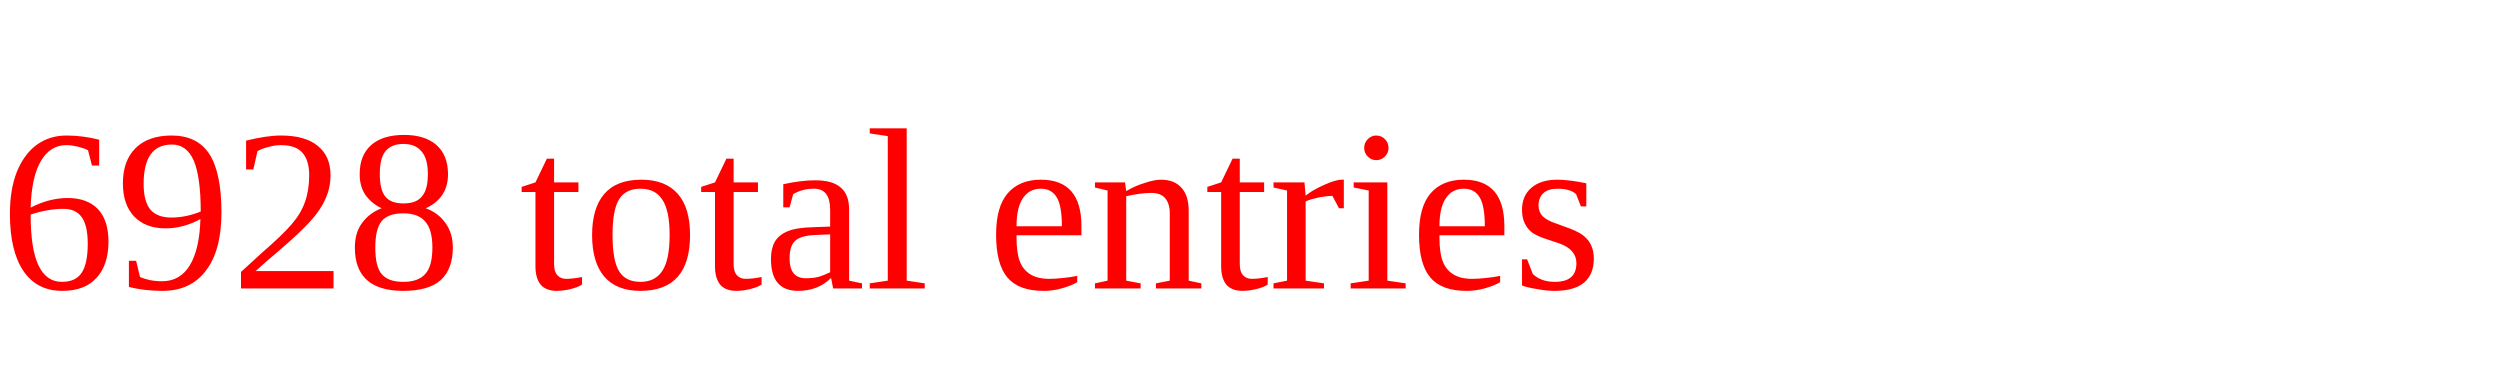
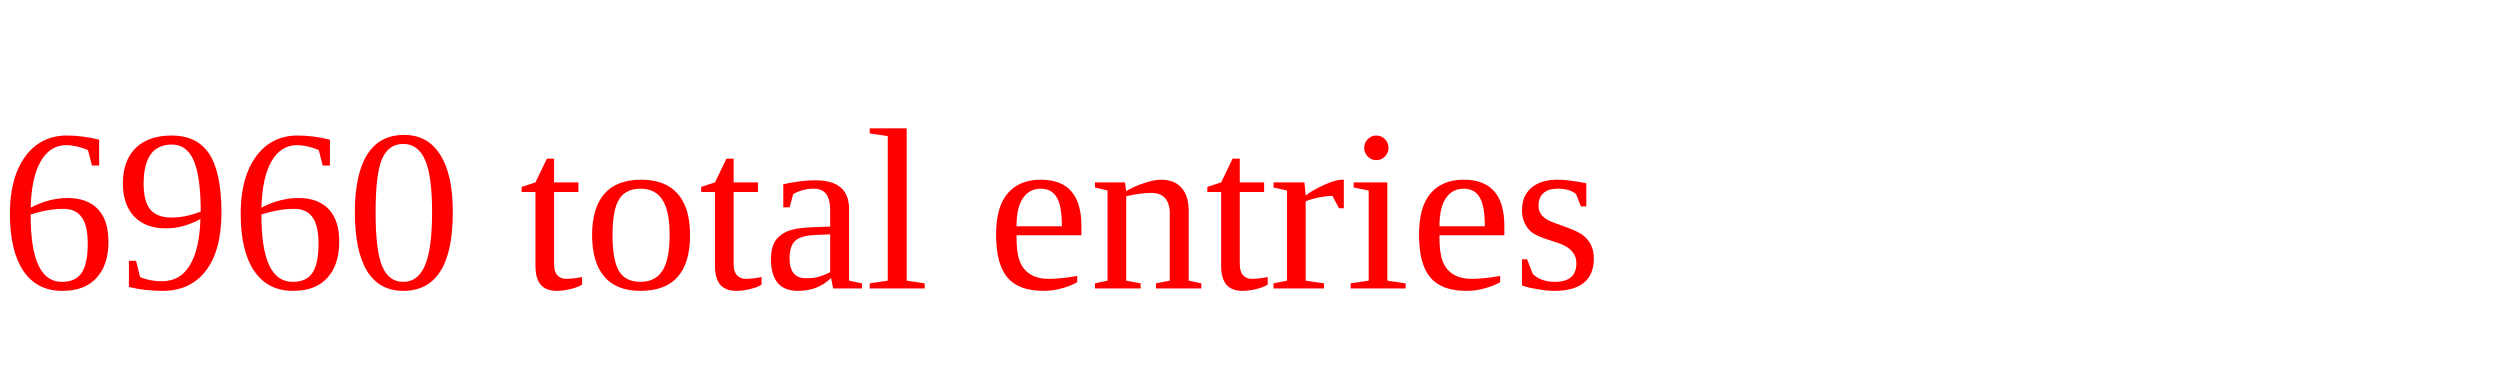
<svg xmlns="http://www.w3.org/2000/svg" height="20" width="130" version="1.1">
-   <text x="0" y="15" fill="red">6928 total entries</text>
+   <text x="0" y="15" fill="red">6960 total entries</text>
</svg>
